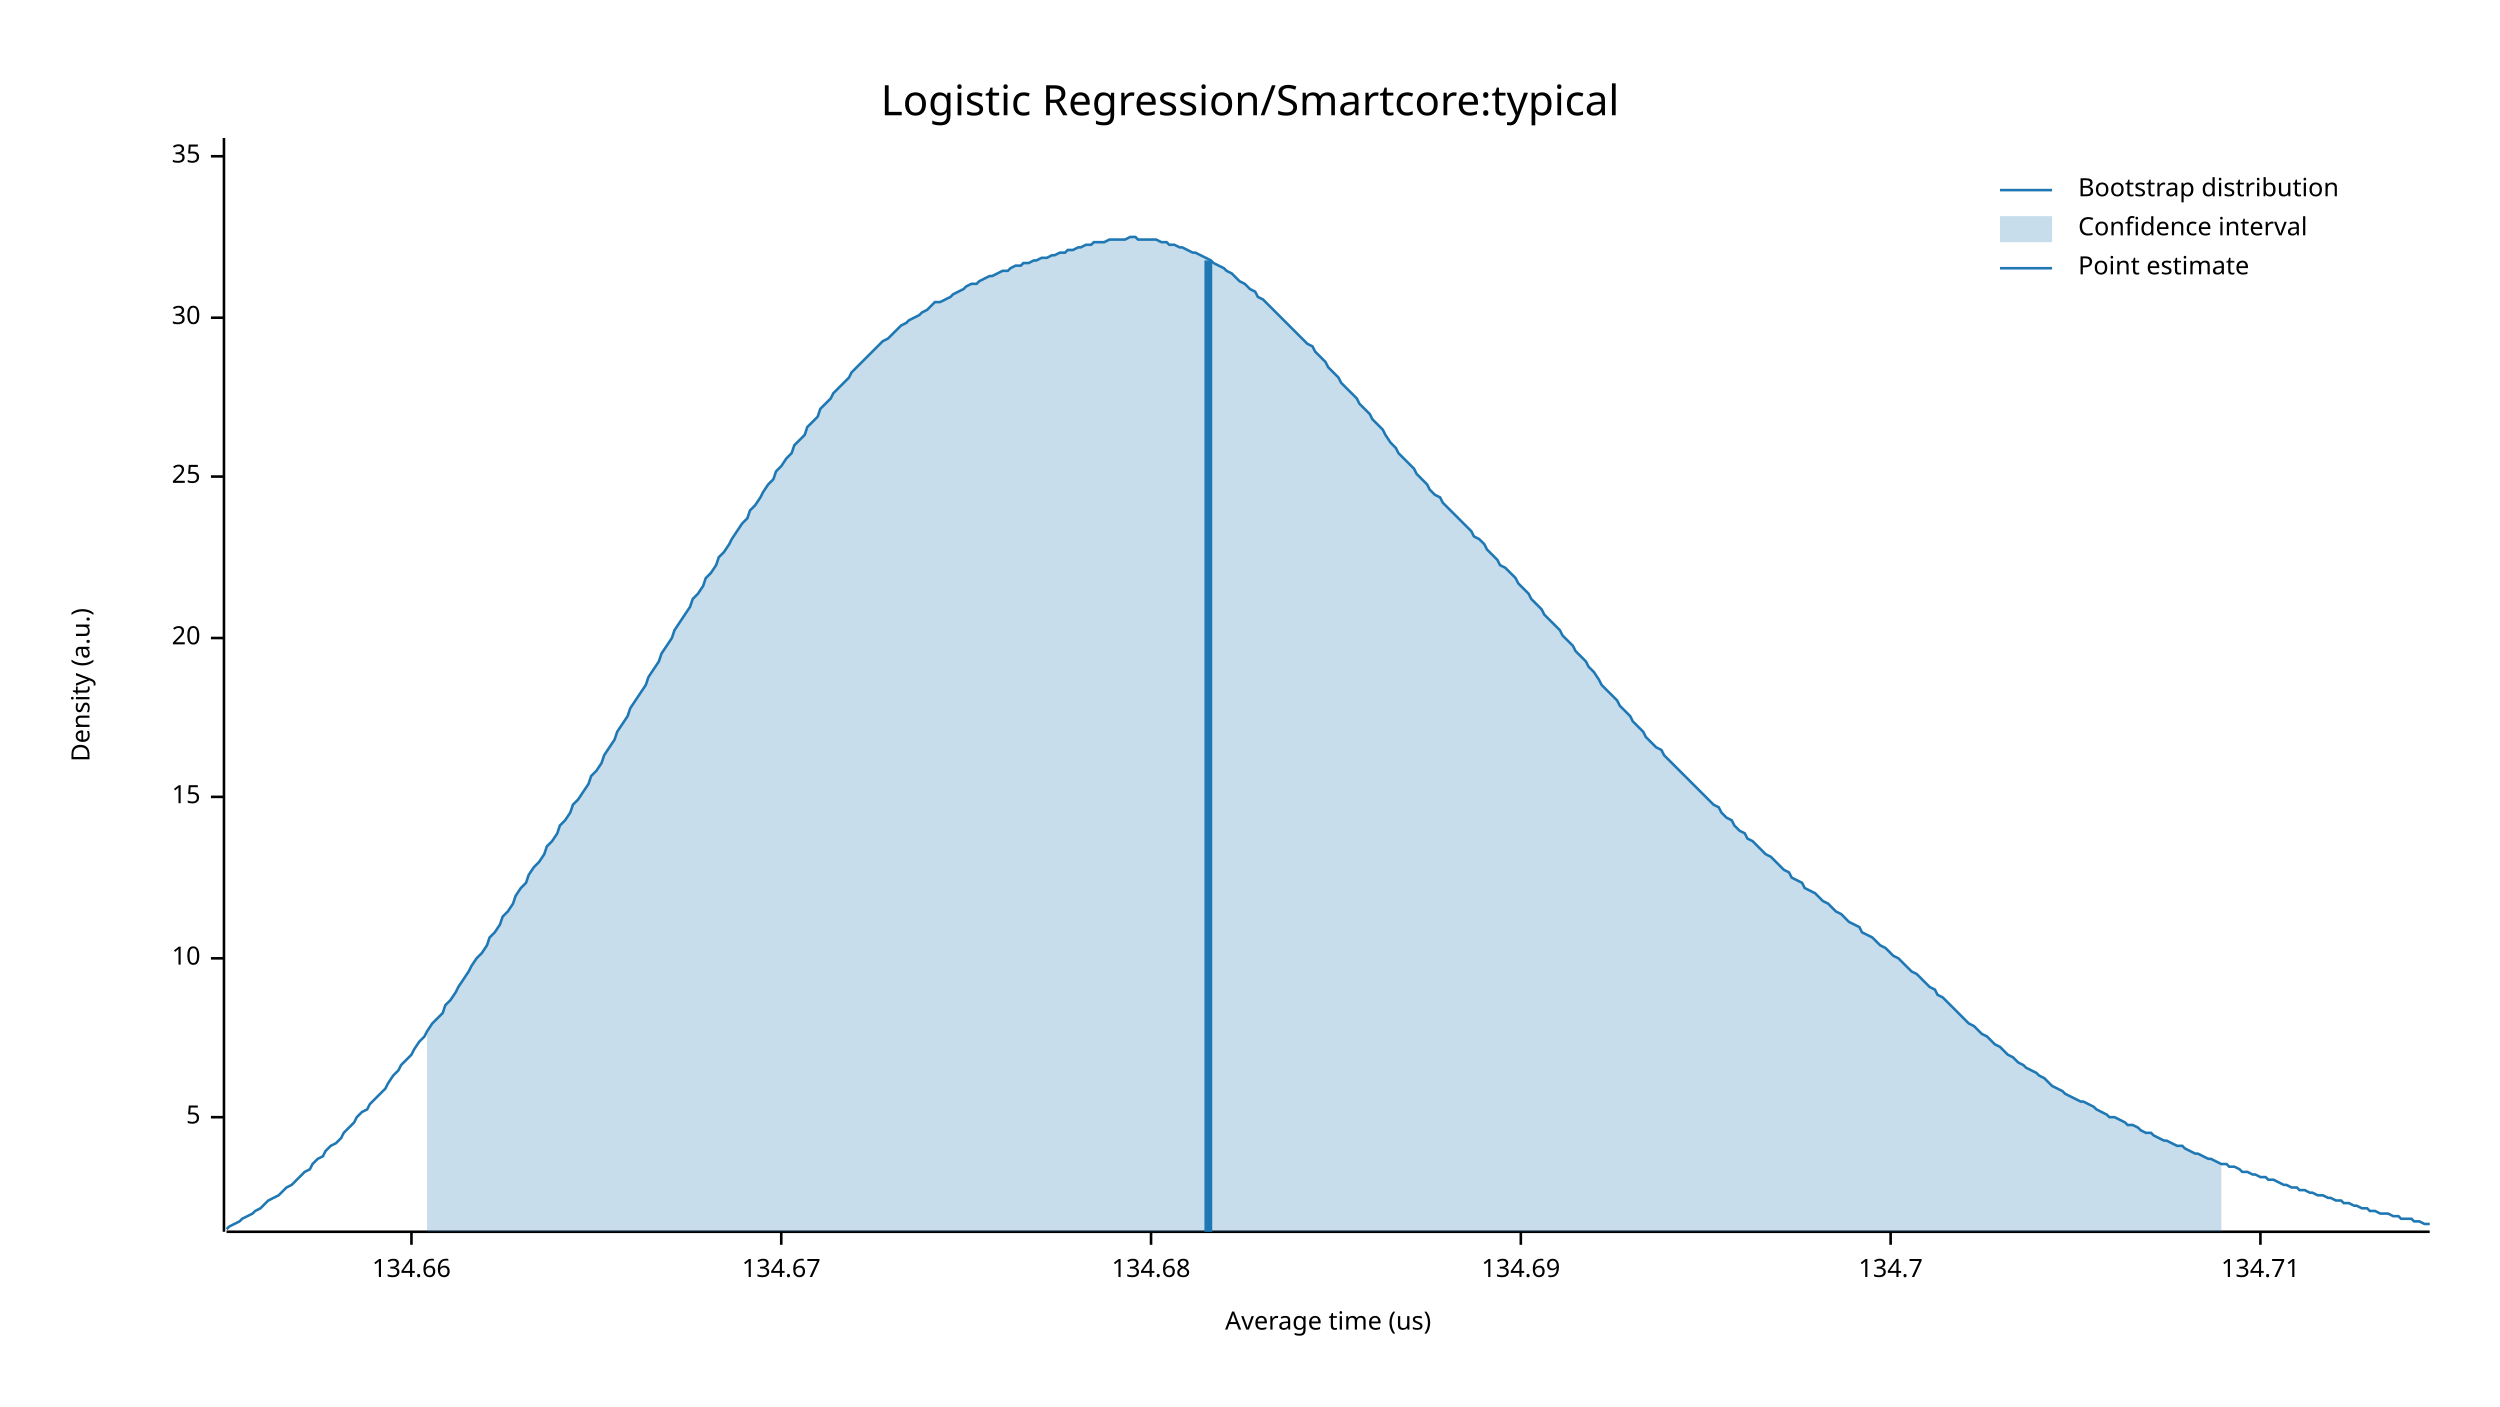
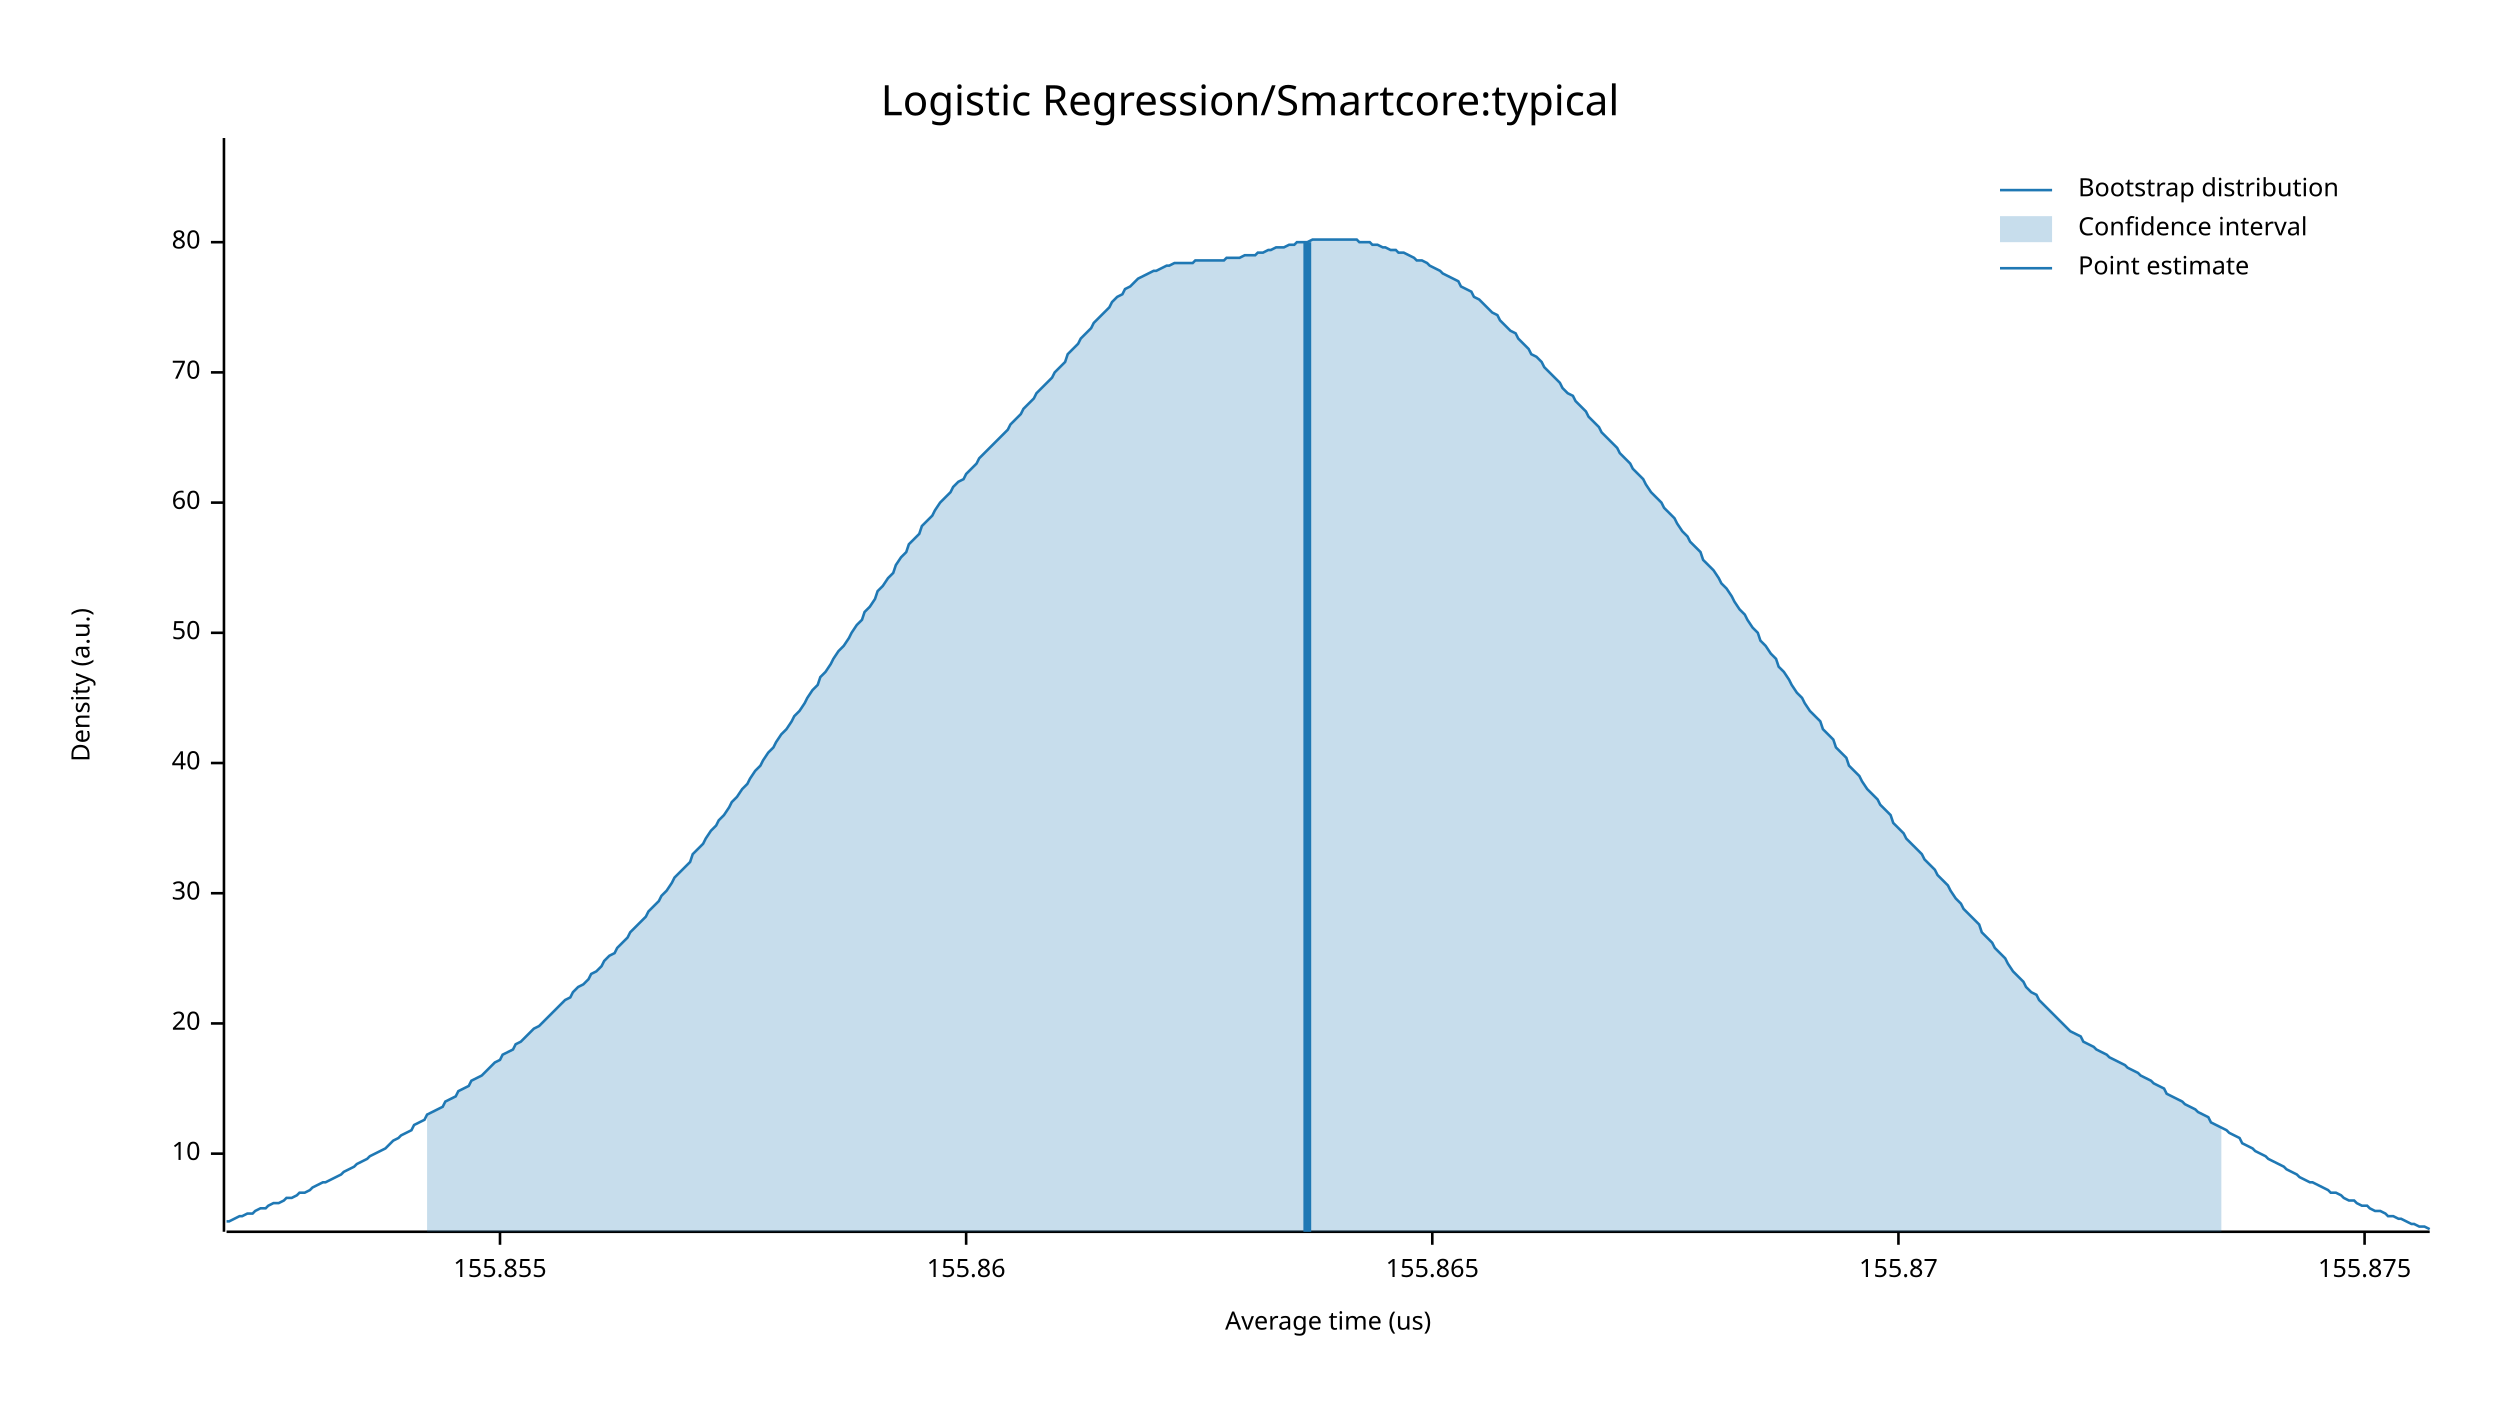
<svg xmlns="http://www.w3.org/2000/svg" width="960" height="540" viewBox="0 0 960 540">
  <text x="480" y="32" dy="0.76em" text-anchor="middle" font-family="sans-serif" font-size="16.129" opacity="1" fill="#000000">
Logistic Regression/Smartcore:typical
</text>
  <text x="27" y="263" dy="0.76em" text-anchor="middle" font-family="sans-serif" font-size="9.677" opacity="1" fill="#000000" transform="rotate(270, 27, 263)">
Density (a.u.)
</text>
  <text x="510" y="513" dy="-0.5ex" text-anchor="middle" font-family="sans-serif" font-size="9.677" opacity="1" fill="#000000">
Average time (us)
</text>
  <polyline fill="none" opacity="1" stroke="#000000" stroke-width="1" points="86,53 86,473 " />
-   <text x="77" y="429" dy="0.5ex" text-anchor="end" font-family="sans-serif" font-size="9.677" opacity="1" fill="#000000">
- 5
- </text>
-   <polyline fill="none" opacity="1" stroke="#000000" stroke-width="1" points="81,429 86,429 " />
-   <text x="77" y="368" dy="0.5ex" text-anchor="end" font-family="sans-serif" font-size="9.677" opacity="1" fill="#000000">
+   <text x="77" y="443" dy="0.5ex" text-anchor="end" font-family="sans-serif" font-size="9.677" opacity="1" fill="#000000">
10
</text>
-   <polyline fill="none" opacity="1" stroke="#000000" stroke-width="1" points="81,368 86,368 " />
-   <text x="77" y="306" dy="0.5ex" text-anchor="end" font-family="sans-serif" font-size="9.677" opacity="1" fill="#000000">
- 15
- </text>
-   <polyline fill="none" opacity="1" stroke="#000000" stroke-width="1" points="81,306 86,306 " />
-   <text x="77" y="245" dy="0.5ex" text-anchor="end" font-family="sans-serif" font-size="9.677" opacity="1" fill="#000000">
+   <polyline fill="none" opacity="1" stroke="#000000" stroke-width="1" points="81,443 86,443 " />
+   <text x="77" y="393" dy="0.5ex" text-anchor="end" font-family="sans-serif" font-size="9.677" opacity="1" fill="#000000">
20
</text>
-   <polyline fill="none" opacity="1" stroke="#000000" stroke-width="1" points="81,245 86,245 " />
-   <text x="77" y="183" dy="0.5ex" text-anchor="end" font-family="sans-serif" font-size="9.677" opacity="1" fill="#000000">
- 25
- </text>
-   <polyline fill="none" opacity="1" stroke="#000000" stroke-width="1" points="81,183 86,183 " />
-   <text x="77" y="122" dy="0.5ex" text-anchor="end" font-family="sans-serif" font-size="9.677" opacity="1" fill="#000000">
+   <polyline fill="none" opacity="1" stroke="#000000" stroke-width="1" points="81,393 86,393 " />
+   <text x="77" y="343" dy="0.5ex" text-anchor="end" font-family="sans-serif" font-size="9.677" opacity="1" fill="#000000">
30
</text>
-   <polyline fill="none" opacity="1" stroke="#000000" stroke-width="1" points="81,122 86,122 " />
-   <text x="77" y="60" dy="0.5ex" text-anchor="end" font-family="sans-serif" font-size="9.677" opacity="1" fill="#000000">
- 35
+   <polyline fill="none" opacity="1" stroke="#000000" stroke-width="1" points="81,343 86,343 " />
+   <text x="77" y="293" dy="0.5ex" text-anchor="end" font-family="sans-serif" font-size="9.677" opacity="1" fill="#000000">
+ 40
</text>
-   <polyline fill="none" opacity="1" stroke="#000000" stroke-width="1" points="81,60 86,60 " />
+   <polyline fill="none" opacity="1" stroke="#000000" stroke-width="1" points="81,293 86,293 " />
+   <text x="77" y="243" dy="0.5ex" text-anchor="end" font-family="sans-serif" font-size="9.677" opacity="1" fill="#000000">
+ 50
+ </text>
+   <polyline fill="none" opacity="1" stroke="#000000" stroke-width="1" points="81,243 86,243 " />
+   <text x="77" y="193" dy="0.5ex" text-anchor="end" font-family="sans-serif" font-size="9.677" opacity="1" fill="#000000">
+ 60
+ </text>
+   <polyline fill="none" opacity="1" stroke="#000000" stroke-width="1" points="81,193 86,193 " />
+   <text x="77" y="143" dy="0.5ex" text-anchor="end" font-family="sans-serif" font-size="9.677" opacity="1" fill="#000000">
+ 70
+ </text>
+   <polyline fill="none" opacity="1" stroke="#000000" stroke-width="1" points="81,143 86,143 " />
+   <text x="77" y="93" dy="0.5ex" text-anchor="end" font-family="sans-serif" font-size="9.677" opacity="1" fill="#000000">
+ 80
+ </text>
+   <polyline fill="none" opacity="1" stroke="#000000" stroke-width="1" points="81,93 86,93 " />
  <polyline fill="none" opacity="1" stroke="#000000" stroke-width="1" points="87,473 933,473 " />
-   <text x="158" y="483" dy="0.76em" text-anchor="middle" font-family="sans-serif" font-size="9.677" opacity="1" fill="#000000">
- 134.66
+   <text x="192" y="483" dy="0.76em" text-anchor="middle" font-family="sans-serif" font-size="9.677" opacity="1" fill="#000000">
+ 155.855
</text>
-   <polyline fill="none" opacity="1" stroke="#000000" stroke-width="1" points="158,473 158,478 " />
-   <text x="300" y="483" dy="0.76em" text-anchor="middle" font-family="sans-serif" font-size="9.677" opacity="1" fill="#000000">
- 134.67
+   <polyline fill="none" opacity="1" stroke="#000000" stroke-width="1" points="192,473 192,478 " />
+   <text x="371" y="483" dy="0.76em" text-anchor="middle" font-family="sans-serif" font-size="9.677" opacity="1" fill="#000000">
+ 155.86
</text>
-   <polyline fill="none" opacity="1" stroke="#000000" stroke-width="1" points="300,473 300,478 " />
-   <text x="442" y="483" dy="0.76em" text-anchor="middle" font-family="sans-serif" font-size="9.677" opacity="1" fill="#000000">
- 134.68
+   <polyline fill="none" opacity="1" stroke="#000000" stroke-width="1" points="371,473 371,478 " />
+   <text x="550" y="483" dy="0.76em" text-anchor="middle" font-family="sans-serif" font-size="9.677" opacity="1" fill="#000000">
+ 155.865
</text>
-   <polyline fill="none" opacity="1" stroke="#000000" stroke-width="1" points="442,473 442,478 " />
-   <text x="584" y="483" dy="0.76em" text-anchor="middle" font-family="sans-serif" font-size="9.677" opacity="1" fill="#000000">
- 134.69
+   <polyline fill="none" opacity="1" stroke="#000000" stroke-width="1" points="550,473 550,478 " />
+   <text x="729" y="483" dy="0.76em" text-anchor="middle" font-family="sans-serif" font-size="9.677" opacity="1" fill="#000000">
+ 155.87
</text>
-   <polyline fill="none" opacity="1" stroke="#000000" stroke-width="1" points="584,473 584,478 " />
-   <text x="726" y="483" dy="0.76em" text-anchor="middle" font-family="sans-serif" font-size="9.677" opacity="1" fill="#000000">
- 134.7
+   <polyline fill="none" opacity="1" stroke="#000000" stroke-width="1" points="729,473 729,478 " />
+   <text x="908" y="483" dy="0.76em" text-anchor="middle" font-family="sans-serif" font-size="9.677" opacity="1" fill="#000000">
+ 155.875
</text>
-   <polyline fill="none" opacity="1" stroke="#000000" stroke-width="1" points="726,473 726,478 " />
-   <text x="868" y="483" dy="0.76em" text-anchor="middle" font-family="sans-serif" font-size="9.677" opacity="1" fill="#000000">
- 134.71
- </text>
-   <polyline fill="none" opacity="1" stroke="#000000" stroke-width="1" points="868,473 868,478 " />
-   <polyline fill="none" opacity="1" stroke="#1F78B4" stroke-width="1" points="87,472 88,471 90,470 92,469 93,468 95,467 97,466 98,465 100,464 102,462 103,461 105,460 107,459 109,457 110,456 112,455 114,453 115,452 117,450 119,449 120,447 122,445 124,444 125,442 127,440 129,439 131,437 132,435 134,433 136,431 137,429 139,427 141,426 142,424 144,422 146,420 148,418 149,416 151,413 153,411 154,409 156,407 158,405 159,403 161,400 163,398 164,396 166,393 168,391 170,389 171,386 173,384 175,381 176,379 178,376 180,373 181,371 183,368 185,366 187,363 188,360 190,358 192,355 193,352 195,350 197,347 198,344 200,341 202,339 203,336 205,333 207,331 209,328 210,325 212,323 214,320 215,317 217,315 219,312 220,309 222,307 224,304 226,301 227,298 229,296 231,293 232,290 234,287 236,284 237,281 239,278 241,275 242,272 244,269 246,266 248,263 249,260 251,257 253,254 254,251 256,248 258,245 259,242 261,239 263,236 265,233 266,230 268,228 270,225 271,222 273,220 275,217 276,214 278,212 280,209 281,207 283,204 285,201 287,199 288,196 290,194 292,191 293,189 295,186 297,184 298,181 300,179 302,176 304,174 305,171 307,169 309,167 310,164 312,162 314,160 315,157 317,155 319,153 320,151 322,149 324,147 326,145 327,143 329,141 331,139 332,138 334,136 336,134 337,133 339,131 341,130 343,128 344,127 346,125 348,124 349,123 351,122 353,121 354,120 356,119 358,117 359,116 361,116 363,115 365,114 366,113 368,112 370,111 371,110 373,109 375,109 376,108 378,107 380,106 381,106 383,105 385,104 387,104 388,103 390,102 392,102 393,101 395,101 397,100 398,100 400,99 402,99 404,98 405,98 407,97 409,97 410,96 412,96 414,95 415,95 417,94 419,94 420,93 422,93 424,93 426,92 427,92 429,92 431,92 432,92 434,91 436,91 437,92 439,92 441,92 443,92 444,92 446,93 448,93 449,94 451,94 453,95 454,95 456,96 458,97 459,97 461,98 463,99 465,100 466,101 468,102 470,103 471,104 473,105 475,107 476,108 478,109 480,111 482,112 483,114 485,115 487,117 488,118 490,120 492,122 493,123 495,125 497,127 498,128 500,130 502,132 504,133 505,135 507,137 509,139 510,141 512,143 514,145 515,147 517,149 519,151 521,153 522,155 524,157 526,159 527,161 529,163 531,165 532,167 534,170 536,172 537,174 539,176 541,178 543,180 544,182 546,184 548,186 549,188 551,190 553,191 554,193 556,195 558,197 560,199 561,200 563,202 565,204 566,206 568,207 570,209 571,211 573,213 575,215 576,217 578,218 580,220 582,222 583,224 585,226 587,228 588,230 590,232 592,234 593,236 595,238 597,240 599,242 600,244 602,246 604,248 605,250 607,252 609,254 610,256 612,258 614,261 615,263 617,265 619,267 621,269 622,271 624,273 626,275 627,277 629,279 631,281 632,283 634,285 636,287 638,288 639,290 641,292 643,294 644,295 646,297 648,299 649,300 651,302 653,304 654,305 656,307 658,309 660,310 661,312 663,314 665,315 666,317 668,319 670,320 671,322 673,323 675,325 676,326 678,328 680,329 682,331 683,332 685,334 687,335 688,337 690,338 692,339 693,341 695,342 697,343 699,345 700,346 702,347 704,349 705,350 707,351 709,353 710,354 712,355 714,356 715,358 717,359 719,360 721,362 722,363 724,364 726,366 727,367 729,368 731,370 732,371 734,373 736,374 738,376 739,377 741,379 743,380 744,382 746,383 748,385 749,386 751,388 753,390 754,391 756,393 758,394 760,396 761,397 763,398 765,400 766,401 768,402 770,404 771,405 773,406 775,408 777,409 778,410 780,411 782,412 783,413 785,414 787,416 788,417 790,418 792,419 793,420 795,421 797,422 799,423 800,423 802,424 804,425 805,426 807,427 809,428 810,429 812,429 814,430 816,431 817,432 819,432 821,433 822,434 824,435 826,435 827,436 829,437 831,438 832,438 834,439 836,440 838,440 839,441 841,442 843,443 844,443 846,444 848,445 849,445 851,446 853,447 855,447 856,448 858,448 860,449 861,450 863,450 865,451 866,451 868,452 870,452 871,453 873,453 875,454 877,455 878,455 880,456 882,456 883,457 885,457 887,458 888,458 890,459 892,459 894,460 895,460 897,461 899,461 900,462 902,462 904,463 905,463 907,464 909,464 910,465 912,465 914,466 916,466 917,466 919,467 921,467 922,468 924,468 926,468 927,469 929,469 931,470 933,470 " />
-   <polygon opacity="0.25" fill="#1F78B4" points="164,396 166,393 168,391 170,389 171,386 173,384 175,381 176,379 178,376 180,373 181,371 183,368 185,366 187,363 188,360 190,358 192,355 193,352 195,350 197,347 198,344 200,341 202,339 203,336 205,333 207,331 209,328 210,325 212,323 214,320 215,317 217,315 219,312 220,309 222,307 224,304 226,301 227,298 229,296 231,293 232,290 234,287 236,284 237,281 239,278 241,275 242,272 244,269 246,266 248,263 249,260 251,257 253,254 254,251 256,248 258,245 259,242 261,239 263,236 265,233 266,230 268,228 270,225 271,222 273,220 275,217 276,214 278,212 280,209 281,207 283,204 285,201 287,199 288,196 290,194 292,191 293,189 295,186 297,184 298,181 300,179 302,176 304,174 305,171 307,169 309,167 310,164 312,162 314,160 315,157 317,155 319,153 320,151 322,149 324,147 326,145 327,143 329,141 331,139 332,138 334,136 336,134 337,133 339,131 341,130 343,128 344,127 346,125 348,124 349,123 351,122 353,121 354,120 356,119 358,117 359,116 361,116 363,115 365,114 366,113 368,112 370,111 371,110 373,109 375,109 376,108 378,107 380,106 381,106 383,105 385,104 387,104 388,103 390,102 392,102 393,101 395,101 397,100 398,100 400,99 402,99 404,98 405,98 407,97 409,97 410,96 412,96 414,95 415,95 417,94 419,94 420,93 422,93 424,93 426,92 427,92 429,92 431,92 432,92 434,91 436,91 437,92 439,92 441,92 443,92 444,92 446,93 448,93 449,94 451,94 453,95 454,95 456,96 458,97 459,97 461,98 463,99 465,100 466,101 468,102 470,103 471,104 473,105 475,107 476,108 478,109 480,111 482,112 483,114 485,115 487,117 488,118 490,120 492,122 493,123 495,125 497,127 498,128 500,130 502,132 504,133 505,135 507,137 509,139 510,141 512,143 514,145 515,147 517,149 519,151 521,153 522,155 524,157 526,159 527,161 529,163 531,165 532,167 534,170 536,172 537,174 539,176 541,178 543,180 544,182 546,184 548,186 549,188 551,190 553,191 554,193 556,195 558,197 560,199 561,200 563,202 565,204 566,206 568,207 570,209 571,211 573,213 575,215 576,217 578,218 580,220 582,222 583,224 585,226 587,228 588,230 590,232 592,234 593,236 595,238 597,240 599,242 600,244 602,246 604,248 605,250 607,252 609,254 610,256 612,258 614,261 615,263 617,265 619,267 621,269 622,271 624,273 626,275 627,277 629,279 631,281 632,283 634,285 636,287 638,288 639,290 641,292 643,294 644,295 646,297 648,299 649,300 651,302 653,304 654,305 656,307 658,309 660,310 661,312 663,314 665,315 666,317 668,319 670,320 671,322 673,323 675,325 676,326 678,328 680,329 682,331 683,332 685,334 687,335 688,337 690,338 692,339 693,341 695,342 697,343 699,345 700,346 702,347 704,349 705,350 707,351 709,353 710,354 712,355 714,356 715,358 717,359 719,360 721,362 722,363 724,364 726,366 727,367 729,368 731,370 732,371 734,373 736,374 738,376 739,377 741,379 743,380 744,382 746,383 748,385 749,386 751,388 753,390 754,391 756,393 758,394 760,396 761,397 763,398 765,400 766,401 768,402 770,404 771,405 773,406 775,408 777,409 778,410 780,411 782,412 783,413 785,414 787,416 788,417 790,418 792,419 793,420 795,421 797,422 799,423 800,423 802,424 804,425 805,426 807,427 809,428 810,429 812,429 814,430 816,431 817,432 819,432 821,433 822,434 824,435 826,435 827,436 829,437 831,438 832,438 834,439 836,440 838,440 839,441 841,442 843,443 844,443 846,444 848,445 849,445 851,446 853,447 853,473 164,473 " />
-   <polyline fill="none" opacity="1" stroke="#1F78B4" stroke-width="3" points="464,473 464,100 " />
+   <polyline fill="none" opacity="1" stroke="#000000" stroke-width="1" points="908,473 908,478 " />
+   <polyline fill="none" opacity="1" stroke="#1F78B4" stroke-width="1" points="87,469 88,469 90,468 92,467 93,467 95,466 97,466 98,465 100,464 102,464 103,463 105,462 107,462 109,461 110,460 112,460 114,459 115,458 117,458 119,457 120,456 122,455 124,454 125,454 127,453 129,452 131,451 132,450 134,449 136,448 137,447 139,446 141,445 142,444 144,443 146,442 148,441 149,440 151,438 153,437 154,436 156,435 158,434 159,432 161,431 163,430 164,428 166,427 168,426 170,425 171,423 173,422 175,421 176,419 178,418 180,417 181,415 183,414 185,413 187,411 188,410 190,408 192,407 193,405 195,404 197,403 198,401 200,400 202,398 203,397 205,395 207,394 209,392 210,391 212,389 214,387 215,386 217,384 219,383 220,381 222,379 224,378 226,376 227,374 229,373 231,371 232,369 234,367 236,366 237,364 239,362 241,360 242,358 244,356 246,354 248,352 249,350 251,348 253,346 254,344 256,342 258,339 259,337 261,335 263,333 265,331 266,328 268,326 270,324 271,322 273,319 275,317 276,315 278,313 280,310 281,308 283,306 285,303 287,301 288,299 290,296 292,294 293,292 295,289 297,287 298,285 300,282 302,280 304,277 305,275 307,273 309,270 310,268 312,265 314,263 315,260 317,258 319,255 320,253 322,250 324,248 326,245 327,243 329,240 331,238 332,235 334,233 336,230 337,227 339,225 341,222 343,220 344,217 346,214 348,212 349,209 351,207 353,205 354,202 356,200 358,198 359,196 361,193 363,191 365,189 366,187 368,185 370,184 371,182 373,180 375,178 376,176 378,174 380,172 381,171 383,169 385,167 387,165 388,163 390,161 392,159 393,157 395,155 397,153 398,151 400,149 402,147 404,145 405,143 407,141 409,139 410,136 412,134 414,132 415,130 417,128 419,126 420,124 422,122 424,120 426,118 427,116 429,114 431,113 432,111 434,110 436,108 437,107 439,106 441,105 443,104 444,104 446,103 448,102 449,102 451,101 453,101 454,101 456,101 458,101 459,100 461,100 463,100 465,100 466,100 468,100 470,100 471,99 473,99 475,99 476,99 478,98 480,98 482,98 483,97 485,97 487,96 488,96 490,95 492,95 493,95 495,94 497,94 498,93 500,93 502,93 504,92 505,92 507,92 509,92 510,92 512,92 514,92 515,92 517,92 519,92 521,92 522,93 524,93 526,93 527,94 529,94 531,95 532,95 534,96 536,96 537,97 539,97 541,98 543,99 544,100 546,100 548,101 549,102 551,103 553,104 554,105 556,106 558,107 560,108 561,110 563,111 565,112 566,114 568,115 570,117 571,118 573,120 575,121 576,123 578,125 580,127 582,128 583,130 585,132 587,134 588,136 590,137 592,139 593,141 595,143 597,145 599,147 600,149 602,151 604,152 605,154 607,156 609,158 610,160 612,162 614,164 615,166 617,168 619,170 621,172 622,174 624,176 626,178 627,180 629,182 631,184 632,186 634,189 636,191 638,193 639,195 641,197 643,199 644,201 646,204 648,206 649,208 651,210 653,212 654,215 656,217 658,219 660,222 661,224 663,226 665,229 666,231 668,234 670,236 671,238 673,241 675,243 676,246 678,248 680,251 682,253 683,256 685,258 687,261 688,263 690,266 692,268 693,270 695,273 697,275 699,277 700,280 702,282 704,284 705,287 707,289 709,291 710,294 712,296 714,298 715,300 717,303 719,305 721,307 722,309 724,311 726,313 727,316 729,318 731,320 732,322 734,324 736,326 738,328 739,330 741,332 743,334 744,336 746,338 748,340 749,342 751,345 753,347 754,349 756,351 758,353 760,355 761,358 763,360 765,362 766,364 768,366 770,368 771,370 773,373 775,375 777,377 778,379 780,381 782,382 783,384 785,386 787,388 788,389 790,391 792,393 793,394 795,396 797,397 799,398 800,400 802,401 804,402 805,403 807,404 809,405 810,406 812,407 814,408 816,409 817,410 819,411 821,412 822,413 824,414 826,415 827,416 829,417 831,418 832,420 834,421 836,422 838,423 839,424 841,425 843,426 844,427 846,428 848,429 849,431 851,432 853,433 855,434 856,435 858,436 860,437 861,439 863,440 865,441 866,442 868,443 870,444 871,445 873,446 875,447 877,448 878,449 880,450 882,451 883,452 885,453 887,454 888,454 890,455 892,456 894,457 895,458 897,458 899,459 900,460 902,461 904,461 905,462 907,463 909,463 910,464 912,465 914,465 916,466 917,467 919,467 921,468 922,468 924,469 926,470 927,470 929,471 931,471 933,472 " />
+   <polygon opacity="0.25" fill="#1F78B4" points="164,428 166,427 168,426 170,425 171,423 173,422 175,421 176,419 178,418 180,417 181,415 183,414 185,413 187,411 188,410 190,408 192,407 193,405 195,404 197,403 198,401 200,400 202,398 203,397 205,395 207,394 209,392 210,391 212,389 214,387 215,386 217,384 219,383 220,381 222,379 224,378 226,376 227,374 229,373 231,371 232,369 234,367 236,366 237,364 239,362 241,360 242,358 244,356 246,354 248,352 249,350 251,348 253,346 254,344 256,342 258,339 259,337 261,335 263,333 265,331 266,328 268,326 270,324 271,322 273,319 275,317 276,315 278,313 280,310 281,308 283,306 285,303 287,301 288,299 290,296 292,294 293,292 295,289 297,287 298,285 300,282 302,280 304,277 305,275 307,273 309,270 310,268 312,265 314,263 315,260 317,258 319,255 320,253 322,250 324,248 326,245 327,243 329,240 331,238 332,235 334,233 336,230 337,227 339,225 341,222 343,220 344,217 346,214 348,212 349,209 351,207 353,205 354,202 356,200 358,198 359,196 361,193 363,191 365,189 366,187 368,185 370,184 371,182 373,180 375,178 376,176 378,174 380,172 381,171 383,169 385,167 387,165 388,163 390,161 392,159 393,157 395,155 397,153 398,151 400,149 402,147 404,145 405,143 407,141 409,139 410,136 412,134 414,132 415,130 417,128 419,126 420,124 422,122 424,120 426,118 427,116 429,114 431,113 432,111 434,110 436,108 437,107 439,106 441,105 443,104 444,104 446,103 448,102 449,102 451,101 453,101 454,101 456,101 458,101 459,100 461,100 463,100 465,100 466,100 468,100 470,100 471,99 473,99 475,99 476,99 478,98 480,98 482,98 483,97 485,97 487,96 488,96 490,95 492,95 493,95 495,94 497,94 498,93 500,93 502,93 504,92 505,92 507,92 509,92 510,92 512,92 514,92 515,92 517,92 519,92 521,92 522,93 524,93 526,93 527,94 529,94 531,95 532,95 534,96 536,96 537,97 539,97 541,98 543,99 544,100 546,100 548,101 549,102 551,103 553,104 554,105 556,106 558,107 560,108 561,110 563,111 565,112 566,114 568,115 570,117 571,118 573,120 575,121 576,123 578,125 580,127 582,128 583,130 585,132 587,134 588,136 590,137 592,139 593,141 595,143 597,145 599,147 600,149 602,151 604,152 605,154 607,156 609,158 610,160 612,162 614,164 615,166 617,168 619,170 621,172 622,174 624,176 626,178 627,180 629,182 631,184 632,186 634,189 636,191 638,193 639,195 641,197 643,199 644,201 646,204 648,206 649,208 651,210 653,212 654,215 656,217 658,219 660,222 661,224 663,226 665,229 666,231 668,234 670,236 671,238 673,241 675,243 676,246 678,248 680,251 682,253 683,256 685,258 687,261 688,263 690,266 692,268 693,270 695,273 697,275 699,277 700,280 702,282 704,284 705,287 707,289 709,291 710,294 712,296 714,298 715,300 717,303 719,305 721,307 722,309 724,311 726,313 727,316 729,318 731,320 732,322 734,324 736,326 738,328 739,330 741,332 743,334 744,336 746,338 748,340 749,342 751,345 753,347 754,349 756,351 758,353 760,355 761,358 763,360 765,362 766,364 768,366 770,368 771,370 773,373 775,375 777,377 778,379 780,381 782,382 783,384 785,386 787,388 788,389 790,391 792,393 793,394 795,396 797,397 799,398 800,400 802,401 804,402 805,403 807,404 809,405 810,406 812,407 814,408 816,409 817,410 819,411 821,412 822,413 824,414 826,415 827,416 829,417 831,418 832,420 834,421 836,422 838,423 839,424 841,425 843,426 844,427 846,428 848,429 849,431 851,432 853,433 853,473 164,473 " />
+   <polyline fill="none" opacity="1" stroke="#1F78B4" stroke-width="3" points="502,473 502,93 " />
  <text x="798" y="68" dy="0.76em" text-anchor="start" font-family="sans-serif" font-size="9.677" opacity="1" fill="#000000">
Bootstrap distribution
</text>
  <text x="798" y="83" dy="0.76em" text-anchor="start" font-family="sans-serif" font-size="9.677" opacity="1" fill="#000000">
Confidence interval
</text>
  <text x="798" y="98" dy="0.76em" text-anchor="start" font-family="sans-serif" font-size="9.677" opacity="1" fill="#000000">
Point estimate
</text>
  <polyline fill="none" opacity="1" stroke="#1F78B4" stroke-width="1" points="768,73 788,73 " />
  <rect x="768" y="83" width="20" height="10" opacity="0.25" fill="#1F78B4" stroke="none" />
  <polyline fill="none" opacity="1" stroke="#1F78B4" stroke-width="1" points="768,103 788,103 " />
</svg>
